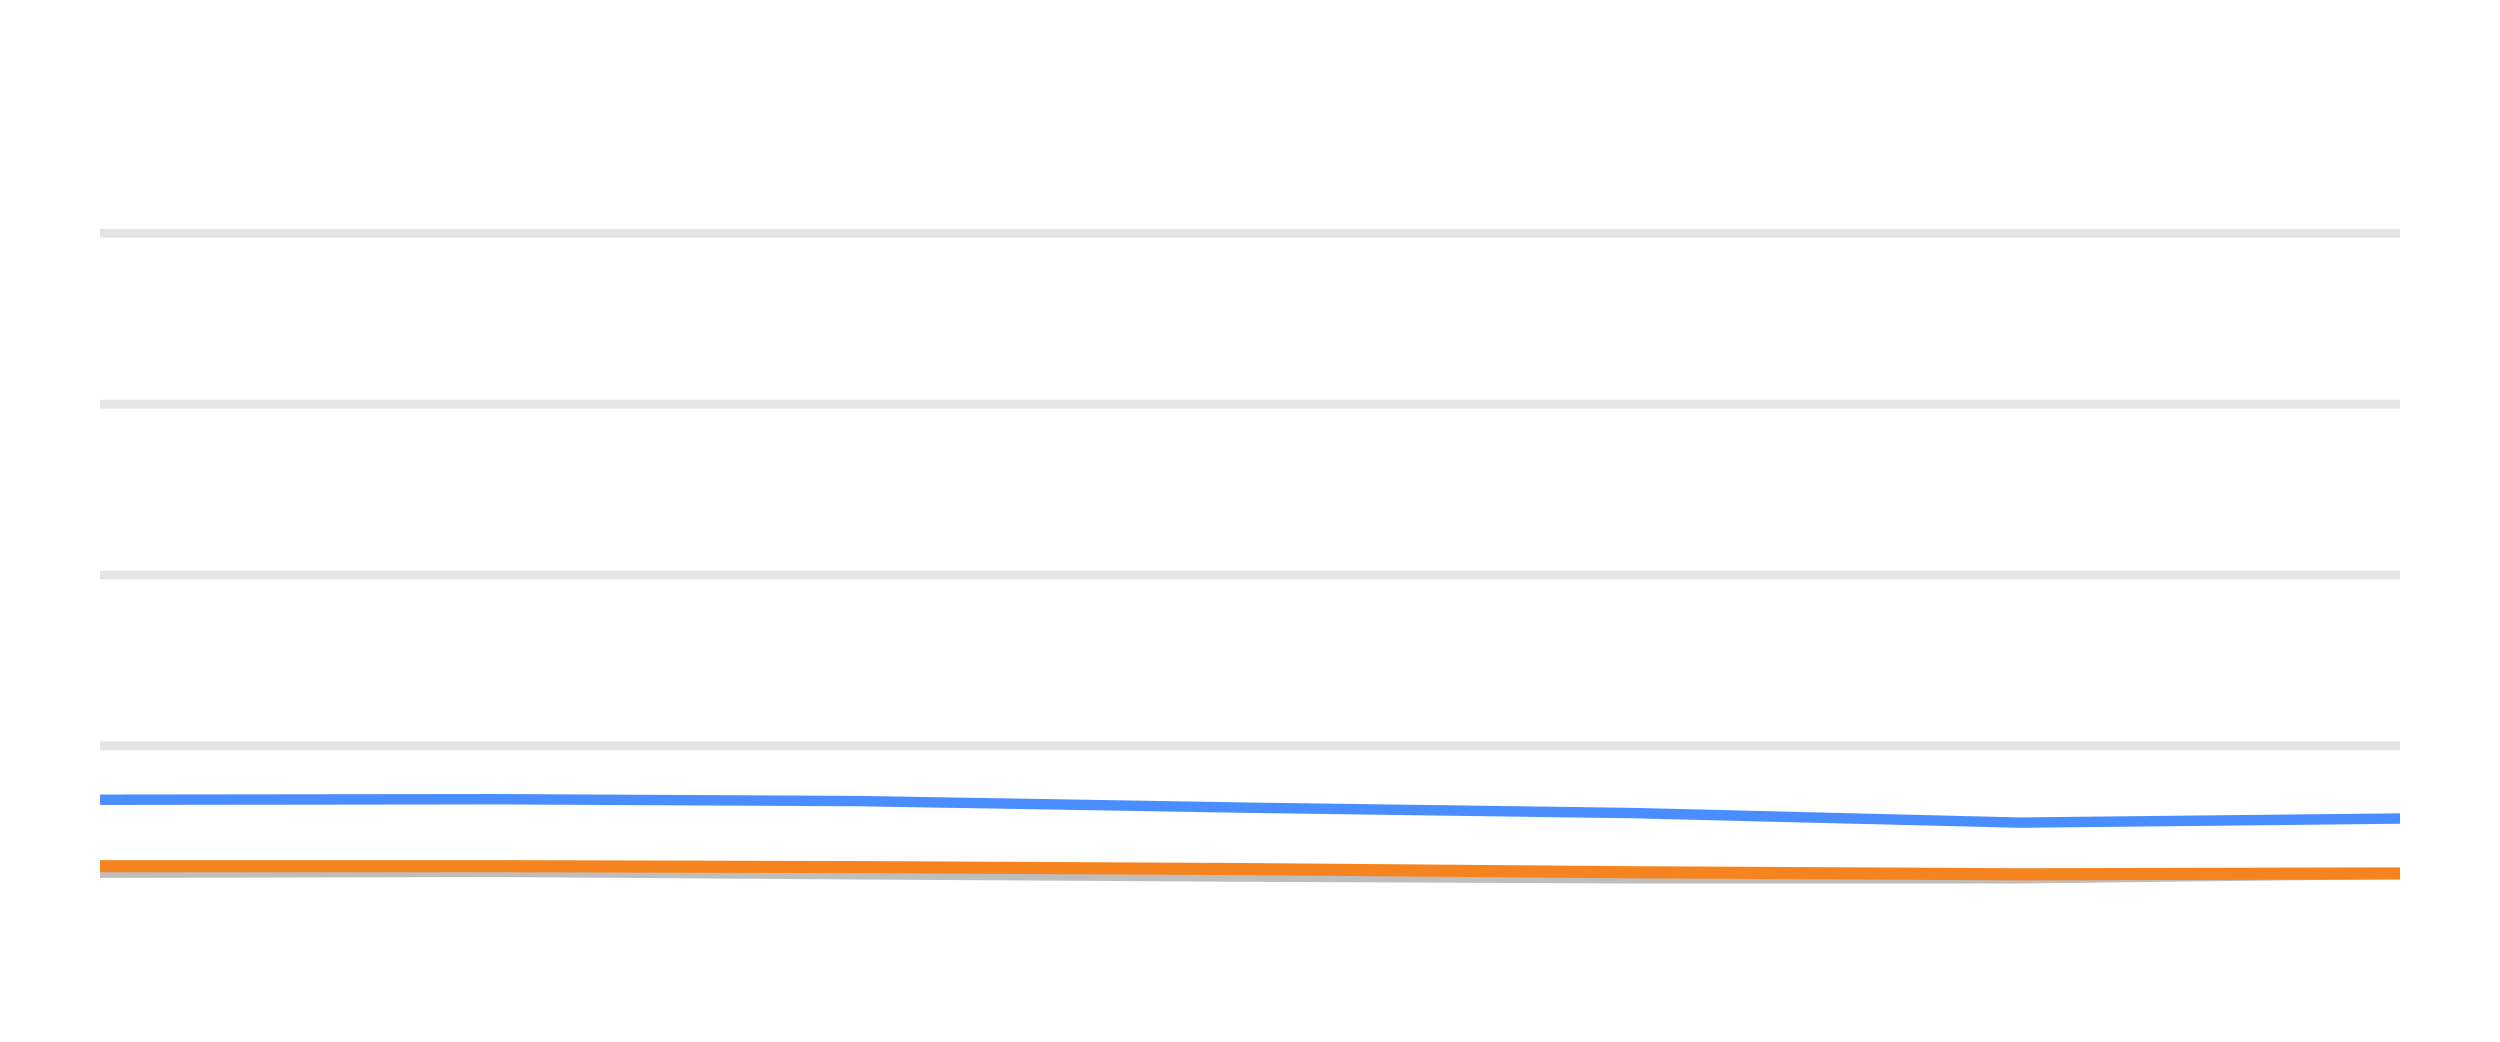
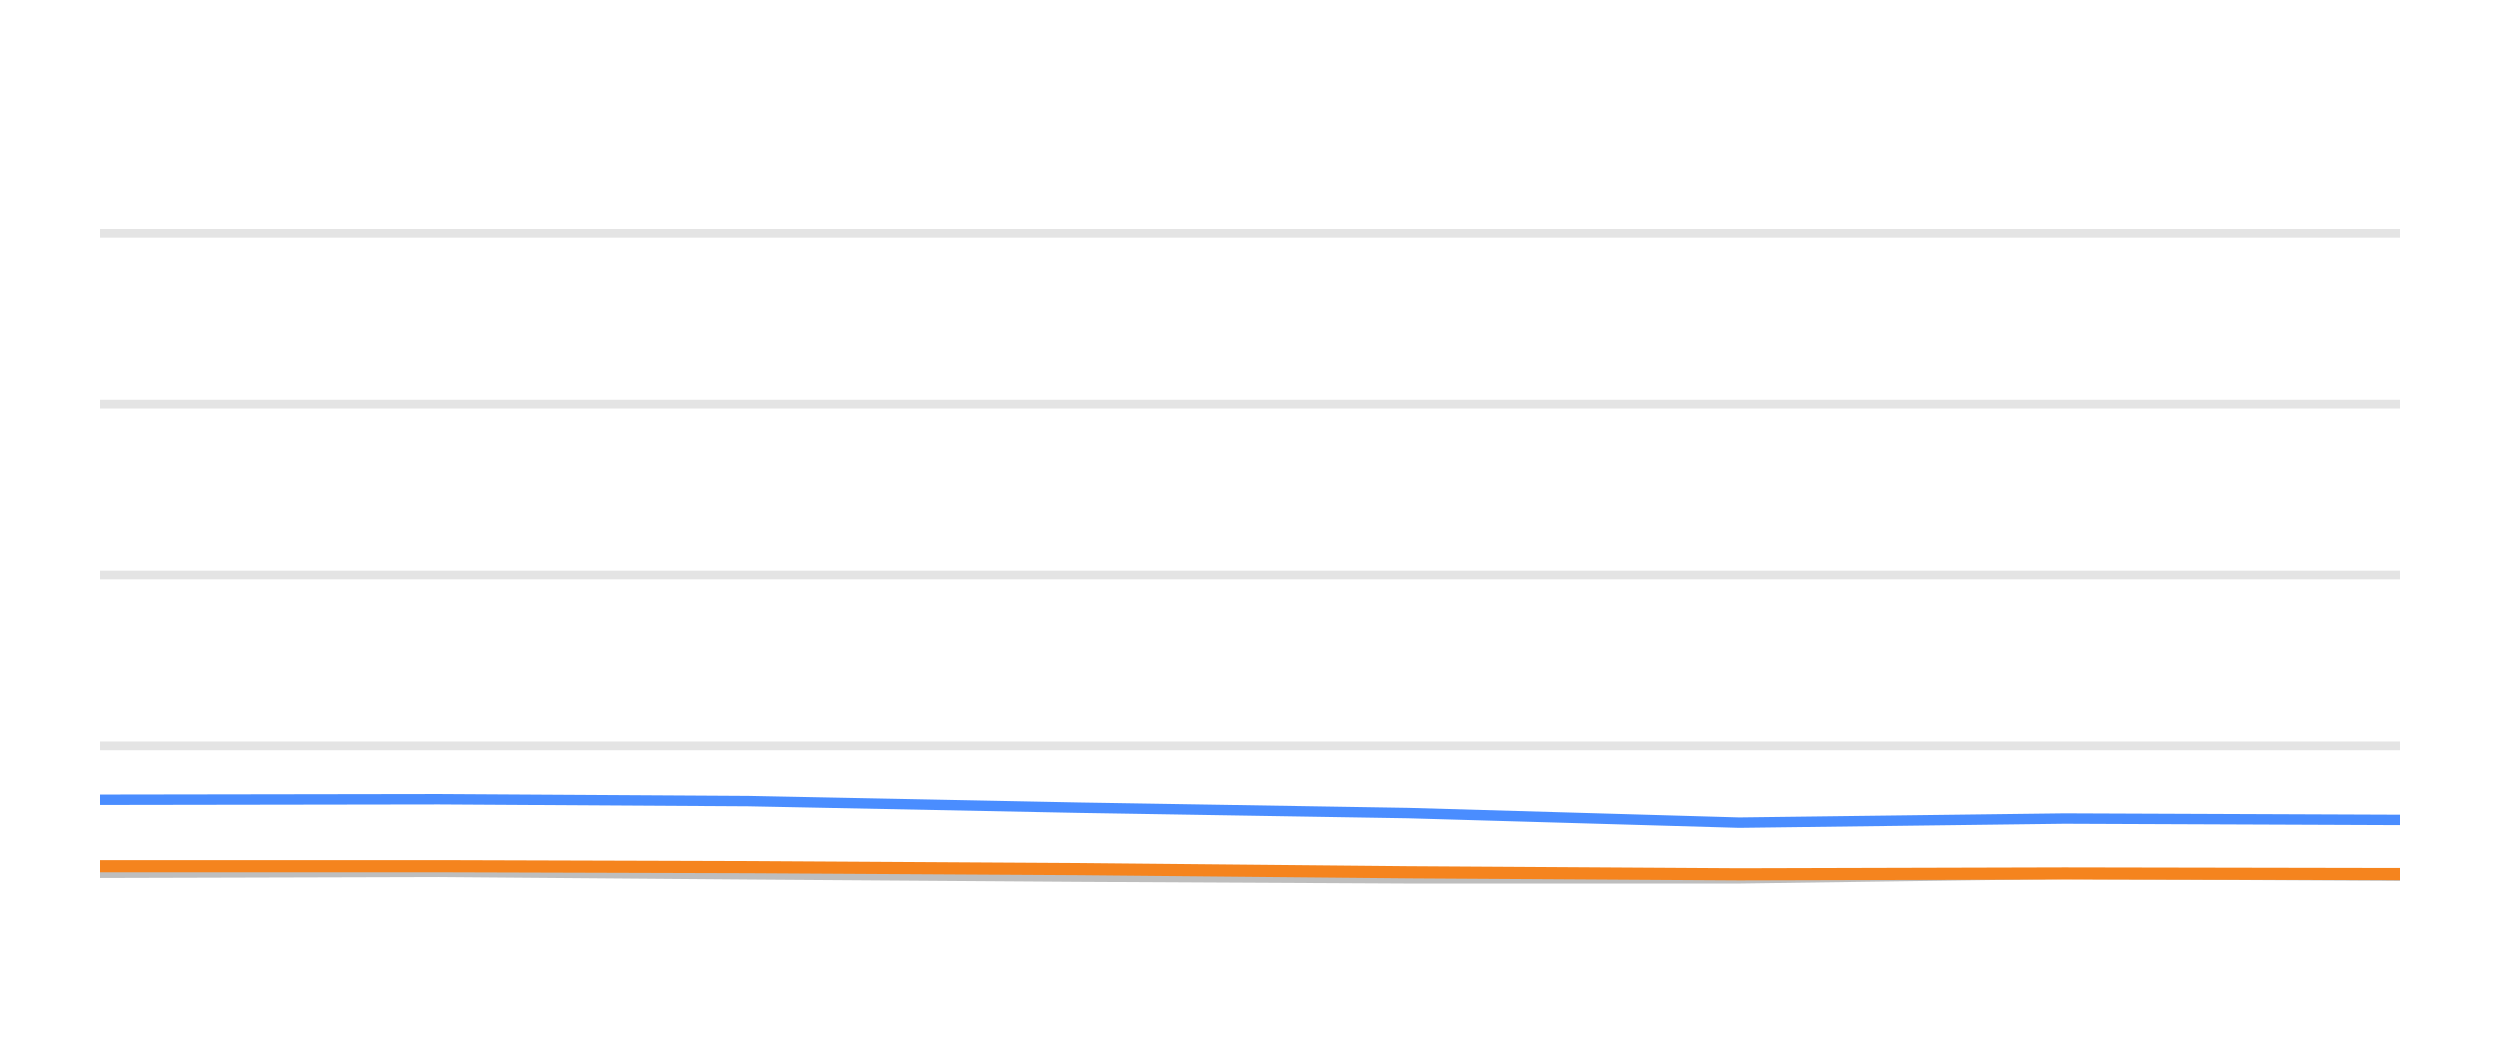
<svg xmlns="http://www.w3.org/2000/svg" width="144pt" height="60pt" viewBox="0 0 144 60" version="1.1">
  <defs>
    <style type="text/css">*{stroke-linejoin: round; stroke-linecap: butt}</style>
  </defs>
  <g id="figure_1">
    <g id="patch_1">
      <path d="M 0 60  L 144 60  L 144 0  L 0 0  L 0 60  z " style="fill: none; opacity: 0" />
    </g>
    <g id="axes_1">
      <g id="patch_2">
        <path d="M 5.76 52.8  L 138.24 52.8  L 138.24 3.6  L 5.76 3.6  L 5.76 52.8  z " style="fill: none" />
      </g>
      <g id="matplotlib.axis_1" />
      <g id="matplotlib.axis_2" />
      <g id="line2d_1">
-         <path d="M 5.76 42.96  L 138.24 42.96  " clip-path="url(#p007e793198)" style="fill: none; stroke: #b2b2b2; stroke-opacity: 0.35; stroke-width: 0.5; stroke-linecap: square" />
+         <path d="M 5.76 42.96  L 138.24 42.96  " clip-path="url(#p293493187e)" style="fill: none; stroke: #b2b2b2; stroke-opacity: 0.35; stroke-width: 0.5; stroke-linecap: square" />
      </g>
      <g id="line2d_2">
-         <path d="M 5.76 33.12  L 138.24 33.12  " clip-path="url(#p007e793198)" style="fill: none; stroke: #b2b2b2; stroke-opacity: 0.35; stroke-width: 0.5; stroke-linecap: square" />
+         <path d="M 5.76 33.12  L 138.24 33.12  " clip-path="url(#p293493187e)" style="fill: none; stroke: #b2b2b2; stroke-opacity: 0.35; stroke-width: 0.5; stroke-linecap: square" />
      </g>
      <g id="line2d_3">
-         <path d="M 5.76 23.28  L 138.24 23.28  " clip-path="url(#p007e793198)" style="fill: none; stroke: #b2b2b2; stroke-opacity: 0.35; stroke-width: 0.5; stroke-linecap: square" />
+         <path d="M 5.76 23.28  L 138.24 23.28  " clip-path="url(#p293493187e)" style="fill: none; stroke: #b2b2b2; stroke-opacity: 0.35; stroke-width: 0.5; stroke-linecap: square" />
      </g>
      <g id="line2d_4">
-         <path d="M 5.76 13.44  L 138.24 13.44  " clip-path="url(#p007e793198)" style="fill: none; stroke: #b2b2b2; stroke-opacity: 0.35; stroke-width: 0.5; stroke-linecap: square" />
+         <path d="M 5.76 13.44  L 138.24 13.44  " clip-path="url(#p293493187e)" style="fill: none; stroke: #b2b2b2; stroke-opacity: 0.35; stroke-width: 0.5; stroke-linecap: square" />
      </g>
      <g id="line2d_5">
-         <path d="M 5.76 50.271  L 28.617 50.217  L 49.497 50.36  L 71.783 50.493  L 93.984 50.591  L 116.305 50.591  L 138.24 50.33  " clip-path="url(#p007e793198)" style="fill: none; stroke: #bebebe; stroke-width: 0.6; stroke-linecap: round" />
+         <path d="M 5.76 50.271  L 25.282 50.217  L 43.115 50.36  L 62.15 50.493  L 81.112 50.591  L 100.177 50.591  L 118.911 50.33  L 138.24 50.438  " clip-path="url(#p293493187e)" style="fill: none; stroke: #bebebe; stroke-width: 0.6; stroke-linecap: round" />
      </g>
      <g id="line2d_6">
-         <path d="M 5.76 46.065  L 28.617 46.035  L 49.497 46.143  L 71.783 46.522  L 93.984 46.832  L 116.305 47.383  L 138.24 47.147  " clip-path="url(#p007e793198)" style="fill: none; stroke: #4a8dff; stroke-width: 0.6; stroke-linecap: round" />
+         <path d="M 5.76 46.065  L 25.282 46.035  L 43.115 46.143  L 62.15 46.522  L 81.112 46.832  L 100.177 47.383  L 118.911 47.147  L 138.24 47.226  " clip-path="url(#p293493187e)" style="fill: none; stroke: #4a8dff; stroke-width: 0.6; stroke-linecap: round" />
      </g>
      <g id="line2d_7">
-         <path d="M 5.76 49.892  L 28.617 49.892  L 49.497 49.946  L 71.783 50.06  L 93.984 50.242  L 116.305 50.36  L 138.24 50.31  " clip-path="url(#p007e793198)" style="fill: none; stroke: #f5841e; stroke-width: 0.7; stroke-linecap: round" />
+         <path d="M 5.76 49.892  L 25.282 49.892  L 43.115 49.946  L 62.15 50.06  L 81.112 50.242  L 100.177 50.36  L 118.911 50.31  L 138.24 50.345  " clip-path="url(#p293493187e)" style="fill: none; stroke: #f5841e; stroke-width: 0.7; stroke-linecap: round" />
      </g>
    </g>
  </g>
  <defs>
-     <clipPath id="p007e793198">
+     <clipPath id="p293493187e">
      <rect x="5.76" y="3.6" width="132.48" height="49.2" />
    </clipPath>
  </defs>
</svg>
